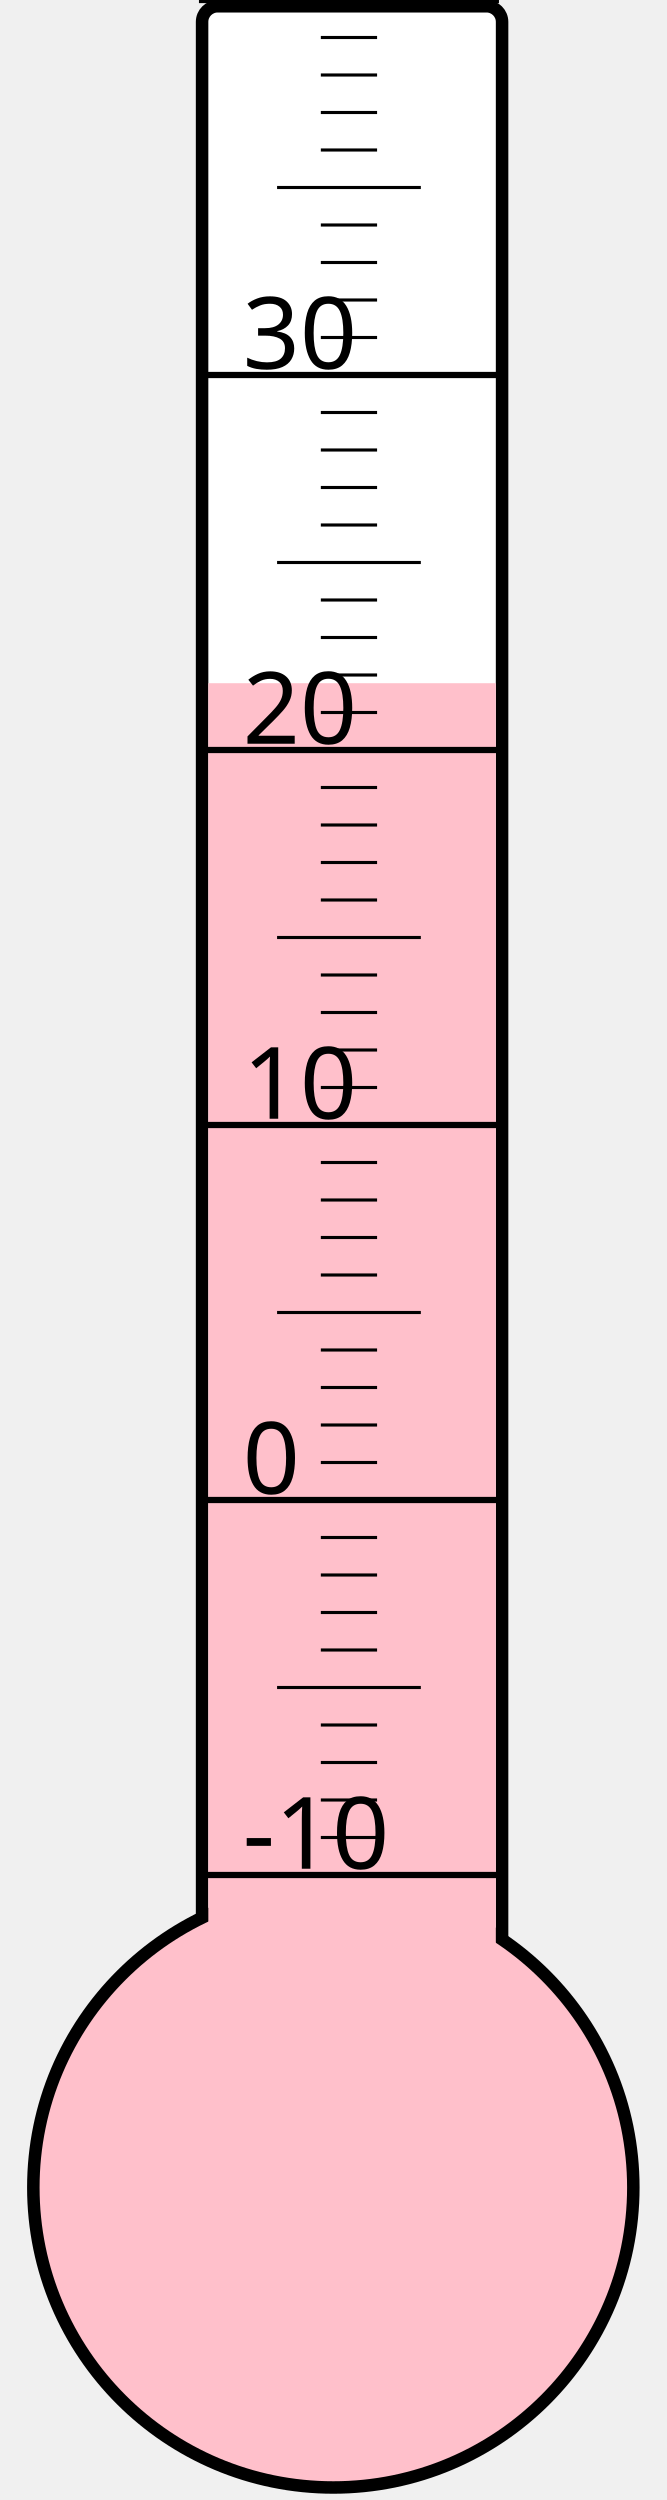
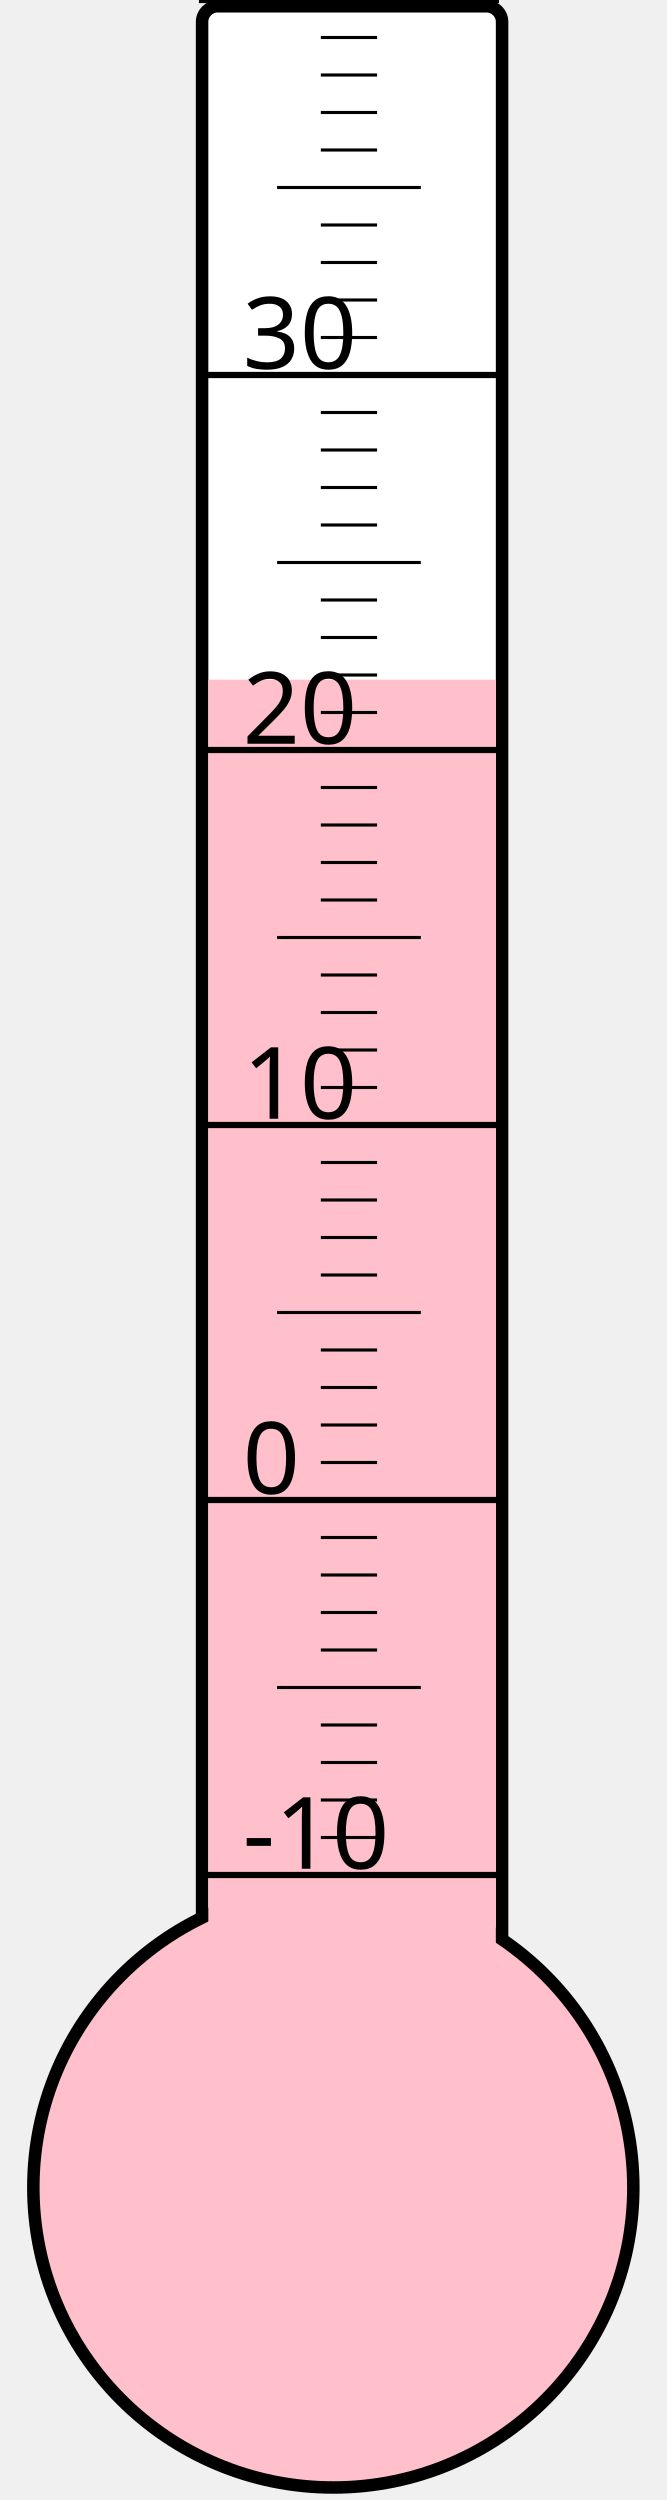
<svg xmlns="http://www.w3.org/2000/svg" width="40px" height="150px" viewBox="0 0 200 800">
  <rect width="200" height="800" x="0" y="0" style="fill: #ffffeb; fill-opacity: 0;" />
  <rect width="96" height="680" x="58" y="2" rx="5" ry="5" style="fill: white; fill-opacity: 1; stroke: black; stroke-width: 4;" />
  <circle cx="100" cy="700" r="96" style="fill: pink; stroke: black; stroke-width: 4;" />
-   <rect width="92" height="481.375" x="60" y="218.625" style="fill: pink; fill-opacity: 1; stroke-width: 0;" />
+   <rect width="92" height="482.5" x="60" y="217.5" style="fill: pink; fill-opacity: 1; stroke-width: 0;" />
  <text x="71" y="598" style="font-family: sans-serif; font-size: 24pt;">-10</text>
  <text x="71" y="478" style="font-family: sans-serif; font-size: 24pt;">0</text>
  <text x="71" y="358" style="font-family: sans-serif; font-size: 24pt;">10</text>
  <text x="71" y="238" style="font-family: sans-serif; font-size: 24pt;">20</text>
  <text x="71" y="118" style="font-family: sans-serif; font-size: 24pt;">30</text>
  <g style="stroke: black;">
    <line x1="57" y1="600" x2="153" y2="600" style="stroke-width: 2;" />
    <line x1="96" y1="588" x2="114" y2="588" style="stroke-width: 1;" />
    <line x1="96" y1="576" x2="114" y2="576" style="stroke-width: 1;" />
    <line x1="96" y1="564" x2="114" y2="564" style="stroke-width: 1;" />
    <line x1="96" y1="552" x2="114" y2="552" style="stroke-width: 1;" />
    <line x1="82" y1="540" x2="128" y2="540" style="stroke-width: 1;" />
    <line x1="96" y1="528" x2="114" y2="528" style="stroke-width: 1;" />
    <line x1="96" y1="516" x2="114" y2="516" style="stroke-width: 1;" />
    <line x1="96" y1="504" x2="114" y2="504" style="stroke-width: 1;" />
    <line x1="96" y1="492" x2="114" y2="492" style="stroke-width: 1;" />
    <line x1="57" y1="480" x2="153" y2="480" style="stroke-width: 2;" />
    <line x1="96" y1="468" x2="114" y2="468" style="stroke-width: 1;" />
    <line x1="96" y1="456" x2="114" y2="456" style="stroke-width: 1;" />
    <line x1="96" y1="444" x2="114" y2="444" style="stroke-width: 1;" />
    <line x1="96" y1="432" x2="114" y2="432" style="stroke-width: 1;" />
    <line x1="82" y1="420" x2="128" y2="420" style="stroke-width: 1;" />
    <line x1="96" y1="408" x2="114" y2="408" style="stroke-width: 1;" />
    <line x1="96" y1="396" x2="114" y2="396" style="stroke-width: 1;" />
    <line x1="96" y1="384" x2="114" y2="384" style="stroke-width: 1;" />
    <line x1="96" y1="372" x2="114" y2="372" style="stroke-width: 1;" />
    <line x1="57" y1="360" x2="153" y2="360" style="stroke-width: 2;" />
    <line x1="96" y1="348" x2="114" y2="348" style="stroke-width: 1;" />
    <line x1="96" y1="336" x2="114" y2="336" style="stroke-width: 1;" />
    <line x1="96" y1="324" x2="114" y2="324" style="stroke-width: 1;" />
    <line x1="96" y1="312" x2="114" y2="312" style="stroke-width: 1;" />
    <line x1="82" y1="300" x2="128" y2="300" style="stroke-width: 1;" />
    <line x1="96" y1="288" x2="114" y2="288" style="stroke-width: 1;" />
    <line x1="96" y1="276" x2="114" y2="276" style="stroke-width: 1;" />
    <line x1="96" y1="264" x2="114" y2="264" style="stroke-width: 1;" />
    <line x1="96" y1="252" x2="114" y2="252" style="stroke-width: 1;" />
    <line x1="57" y1="240" x2="153" y2="240" style="stroke-width: 2;" />
    <line x1="96" y1="228" x2="114" y2="228" style="stroke-width: 1;" />
    <line x1="96" y1="216" x2="114" y2="216" style="stroke-width: 1;" />
    <line x1="96" y1="204" x2="114" y2="204" style="stroke-width: 1;" />
    <line x1="96" y1="192" x2="114" y2="192" style="stroke-width: 1;" />
    <line x1="82" y1="180" x2="128" y2="180" style="stroke-width: 1;" />
    <line x1="96" y1="168" x2="114" y2="168" style="stroke-width: 1;" />
    <line x1="96" y1="156" x2="114" y2="156" style="stroke-width: 1;" />
    <line x1="96" y1="144" x2="114" y2="144" style="stroke-width: 1;" />
    <line x1="96" y1="132" x2="114" y2="132" style="stroke-width: 1;" />
    <line x1="57" y1="120" x2="153" y2="120" style="stroke-width: 2;" />
    <line x1="96" y1="108" x2="114" y2="108" style="stroke-width: 1;" />
    <line x1="96" y1="96" x2="114" y2="96" style="stroke-width: 1;" />
    <line x1="96" y1="84" x2="114" y2="84" style="stroke-width: 1;" />
    <line x1="96" y1="72" x2="114" y2="72" style="stroke-width: 1;" />
    <line x1="82" y1="60" x2="128" y2="60" style="stroke-width: 1;" />
    <line x1="96" y1="48" x2="114" y2="48" style="stroke-width: 1;" />
    <line x1="96" y1="36" x2="114" y2="36" style="stroke-width: 1;" />
    <line x1="96" y1="24" x2="114" y2="24" style="stroke-width: 1;" />
    <line x1="96" y1="12" x2="114" y2="12" style="stroke-width: 1;" />
    <line x1="57" y1="0" x2="153" y2="0" style="stroke-width: 2;" />
  </g>
</svg>
